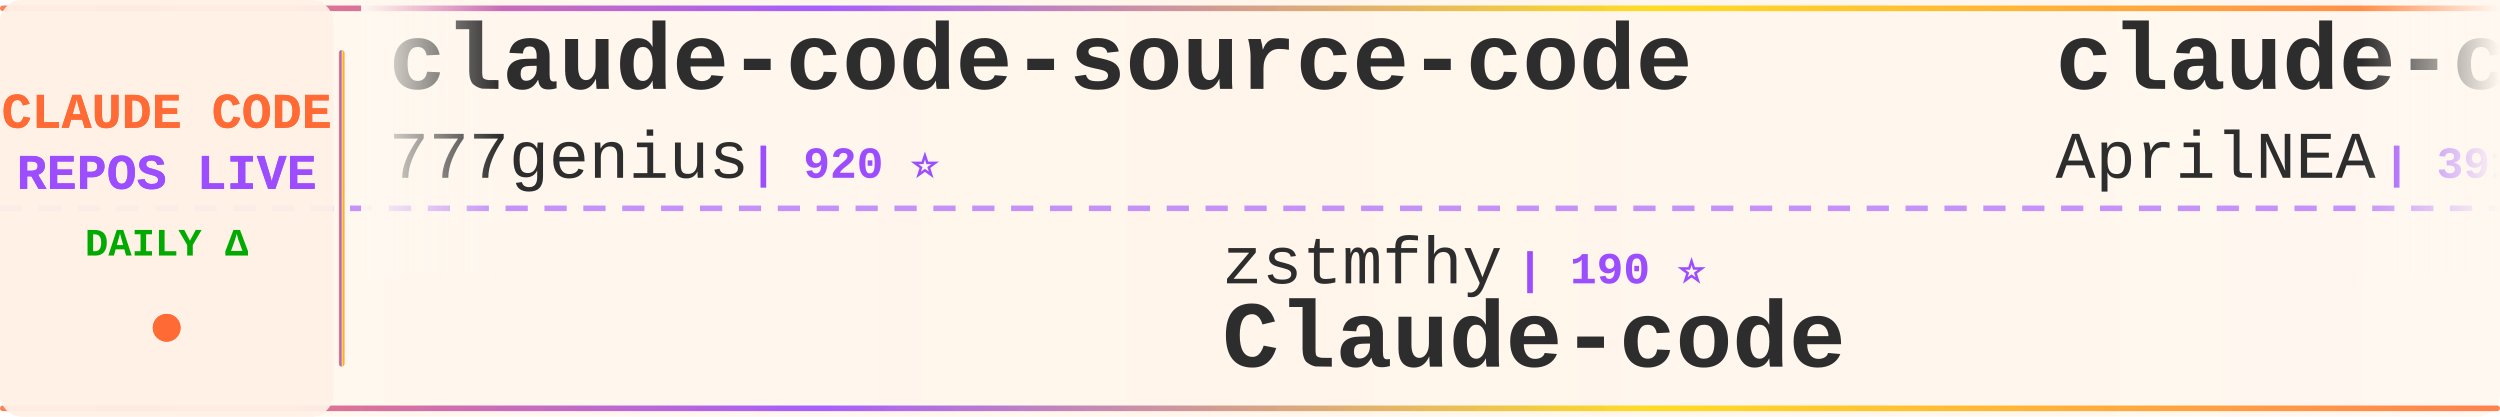
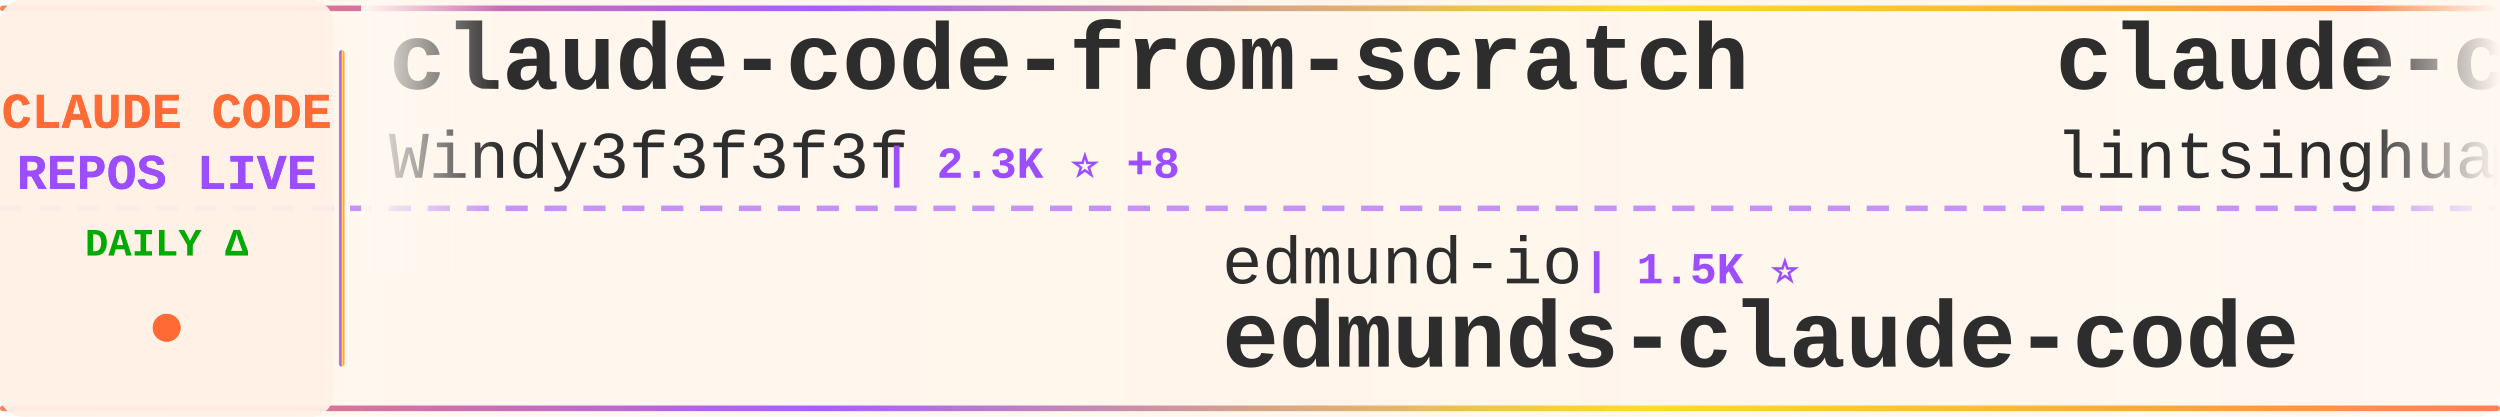
<svg xmlns="http://www.w3.org/2000/svg" width="900" height="150">
  <defs>
    <linearGradient id="tickerBg" x1="0%" y1="0%" x2="100%" y2="0%">
      <stop offset="0%" style="stop-color:#fff8f0;stop-opacity:0.98" />
      <stop offset="50%" style="stop-color:#fff5eb;stop-opacity:1" />
      <stop offset="100%" style="stop-color:#fff8f0;stop-opacity:0.98" />
    </linearGradient>
    <linearGradient id="borderGrad" x1="0%" y1="0%" x2="100%" y2="0%">
      <stop offset="0%" style="stop-color:#FF6B35;stop-opacity:0.85">
        <animate attributeName="stop-opacity" values="0.85;1;0.85" dur="2s" repeatCount="indefinite" />
      </stop>
      <stop offset="33%" style="stop-color:#9C4EFF;stop-opacity:0.9">
        <animate attributeName="stop-opacity" values="0.9;1;0.9" dur="2.2s" repeatCount="indefinite" />
      </stop>
      <stop offset="66%" style="stop-color:#FFD700;stop-opacity:0.85">
        <animate attributeName="stop-opacity" values="0.85;1;0.85" dur="1.8s" repeatCount="indefinite" />
      </stop>
      <stop offset="100%" style="stop-color:#FF6B35;stop-opacity:0.85">
        <animate attributeName="stop-opacity" values="0.85;1;0.85" dur="2s" repeatCount="indefinite" />
      </stop>
    </linearGradient>
    <filter id="textGlow">
      <feGaussianBlur stdDeviation="0.15" result="coloredBlur" />
      <feMerge>
        <feMergeNode in="coloredBlur" />
        <feMergeNode in="SourceGraphic" />
      </feMerge>
    </filter>
    <filter id="metricGlow">
      <feGaussianBlur stdDeviation="0.2" result="coloredBlur" />
      <feMerge>
        <feMergeNode in="coloredBlur" />
        <feMergeNode in="SourceGraphic" />
      </feMerge>
    </filter>
    <linearGradient id="leftFade" x1="0%" y1="0%" x2="100%" y2="0%">
      <stop offset="0%" style="stop-color:#fff8f0;stop-opacity:1" />
      <stop offset="100%" style="stop-color:#fff8f0;stop-opacity:0" />
    </linearGradient>
    <linearGradient id="rightFade" x1="0%" y1="0%" x2="100%" y2="0%">
      <stop offset="0%" style="stop-color:#fff8f0;stop-opacity:0" />
      <stop offset="100%" style="stop-color:#fff8f0;stop-opacity:1" />
    </linearGradient>
  </defs>
  <rect width="900" height="150" fill="url(#tickerBg)" rx="8" />
  <rect x="0" y="2" width="900" height="2" fill="url(#borderGrad)" rx="1" />
  <rect x="0" y="146" width="900" height="2" fill="url(#borderGrad)" rx="1" />
  <line x1="0" y1="75" x2="900" y2="75" stroke="#9C4EFF" stroke-width="2" stroke-dasharray="8 6" opacity="0.6" />
  <rect x="0" y="0" width="120" height="150" fill="#fff0e6" opacity="0.95" rx="8" />
  <text x="60" y="46" font-family="'Courier New', monospace" font-size="18" font-weight="bold" fill="#FF6B35" text-anchor="middle" filter="url(#textGlow)">
    CLAUDE CODE
  </text>
  <text x="60" y="68" font-family="'Courier New', monospace" font-size="18" font-weight="bold" fill="#9C4EFF" text-anchor="middle" filter="url(#textGlow)">
    REPOS LIVE
  </text>
  <text x="60" y="92" font-family="'Courier New', monospace" font-size="14" font-weight="bold" fill="#00aa00" text-anchor="middle">
    DAILY Δ
  </text>
  <circle cx="60" cy="118" r="5" fill="#FF6B35" filter="url(#metricGlow)">
    <animate attributeName="r" values="4;6;4" dur="1.5s" repeatCount="indefinite" />
    <animate attributeName="opacity" values="0.6;1;0.6" dur="1.5s" repeatCount="indefinite" />
  </circle>
  <rect x="122" y="18" width="2" height="114" fill="url(#borderGrad)" rx="1" />
  <clipPath id="tickerClip">
    <rect x="130" y="0" width="770" height="150" />
  </clipPath>
  <g clip-path="url(#tickerClip)">
    <g id="tickerItems">
      <animateTransform attributeName="transform" attributeType="XML" type="translate" from="0 0" to="-3000 0" dur="54s" repeatCount="indefinite" />
      <g transform="translate(0, 0)">
-         <text x="140" y="32" font-family="'Courier New', monospace" font-size="34" font-weight="bold" fill="#2d2d2d">claude-code-source-code</text>
-         <text x="140" y="64" font-family="'Courier New', monospace" font-size="24" font-weight="normal" fill="#2d2d2d" opacity="1.0">777genius</text>
-         <text x="270" y="64" font-family="'Courier New', monospace" font-size="16" font-weight="bold" fill="#9C4EFF"> | 920 ⭐</text>
+         <text x="140" y="32" font-family="'Courier New', monospace" font-size="34" font-weight="bold" fill="#2d2d2d">claude-code-from-scratch</text>
+         <text x="140" y="64" font-family="'Courier New', monospace" font-size="24" font-weight="normal" fill="#2d2d2d" opacity="1.0">Windy3f3f3f3f</text>
+         <text x="318" y="64" font-family="'Courier New', monospace" font-size="16" font-weight="bold" fill="#9C4EFF"> | 2.3K ⭐ +8</text>
      </g>
      <g transform="translate(300, 0)">
-         <text x="140" y="102" font-family="'Courier New', monospace" font-size="24" font-weight="normal" fill="#2d2d2d" opacity="1.0">zstmfhy</text>
-         <text x="246" y="102" font-family="'Courier New', monospace" font-size="16" font-weight="bold" fill="#9C4EFF"> | 190 ⭐</text>
-         <text x="140" y="132" font-family="'Courier New', monospace" font-size="34" font-weight="bold" fill="#2d2d2d">Claude-code</text>
+         <text x="140" y="102" font-family="'Courier New', monospace" font-size="24" font-weight="normal" fill="#2d2d2d" opacity="1.0">edmund-io</text>
+         <text x="270" y="102" font-family="'Courier New', monospace" font-size="16" font-weight="bold" fill="#9C4EFF"> | 1.5K ⭐</text>
+         <text x="140" y="132" font-family="'Courier New', monospace" font-size="34" font-weight="bold" fill="#2d2d2d">edmunds-claude-code</text>
      </g>
      <g transform="translate(600, 0)">
-         <text x="140" y="32" font-family="'Courier New', monospace" font-size="34" font-weight="bold" fill="#2d2d2d">claude-code-source</text>
-         <text x="140" y="64" font-family="'Courier New', monospace" font-size="24" font-weight="normal" fill="#2d2d2d" opacity="1.0">AprilNEA</text>
-         <text x="258" y="64" font-family="'Courier New', monospace" font-size="16" font-weight="bold" fill="#9C4EFF"> | 391 ⭐ +1</text>
+         <text x="140" y="32" font-family="'Courier New', monospace" font-size="34" font-weight="bold" fill="#2d2d2d">claude-code-book</text>
+         <text x="140" y="64" font-family="'Courier New', monospace" font-size="24" font-weight="normal" fill="#2d2d2d" opacity="1.0">lintsinghua</text>
+         <text x="294" y="64" font-family="'Courier New', monospace" font-size="16" font-weight="bold" fill="#9C4EFF"> | 3.9K ⭐ +7</text>
      </g>
      <g transform="translate(900, 0)">
-         <text x="140" y="102" font-family="'Courier New', monospace" font-size="24" font-weight="normal" fill="#2d2d2d" opacity="1.0">andrew-kramer-inno</text>
-         <text x="378" y="102" font-family="'Courier New', monospace" font-size="16" font-weight="bold" fill="#9C4EFF"> | 594 ⭐</text>
-         <text x="140" y="132" font-family="'Courier New', monospace" font-size="34" font-weight="bold" fill="#2d2d2d">claude-code-source-build</text>
+         <text x="140" y="102" font-family="'Courier New', monospace" font-size="24" font-weight="normal" fill="#2d2d2d" opacity="1.0">carlvellotti</text>
+         <text x="306" y="102" font-family="'Courier New', monospace" font-size="16" font-weight="bold" fill="#9C4EFF"> | 2.1K ⭐ +1</text>
+         <text x="140" y="132" font-family="'Courier New', monospace" font-size="34" font-weight="bold" fill="#2d2d2d">claude-code-pm-course</text>
      </g>
      <g transform="translate(1200, 0)">
-         <text x="140" y="32" font-family="'Courier New', monospace" font-size="34" font-weight="bold" fill="#2d2d2d">claude-code-harness</text>
-         <text x="140" y="64" font-family="'Courier New', monospace" font-size="24" font-weight="normal" fill="#2d2d2d" opacity="1.0">Chachamaru127</text>
-         <text x="318" y="64" font-family="'Courier New', monospace" font-size="16" font-weight="bold" fill="#9C4EFF"> | 3.0K ⭐ +3</text>
+         <text x="140" y="32" font-family="'Courier New', monospace" font-size="34" font-weight="bold" fill="#2d2d2d">claude-code-sourcemap</text>
+         <text x="140" y="64" font-family="'Courier New', monospace" font-size="24" font-weight="normal" fill="#2d2d2d" opacity="1.0">ChinaSiro</text>
+         <text x="270" y="64" font-family="'Courier New', monospace" font-size="16" font-weight="bold" fill="#9C4EFF"> | 9.5K ⭐ +10</text>
      </g>
      <g transform="translate(1500, 0)">
-         <text x="140" y="102" font-family="'Courier New', monospace" font-size="24" font-weight="normal" fill="#2d2d2d" opacity="1.0">anthropics</text>
-         <text x="282" y="102" font-family="'Courier New', monospace" font-size="16" font-weight="bold" fill="#9C4EFF"> | 8.3K ⭐ +3</text>
-         <text x="140" y="132" font-family="'Courier New', monospace" font-size="34" font-weight="bold" fill="#2d2d2d">claude-code-action</text>
+         <text x="140" y="102" font-family="'Courier New', monospace" font-size="24" font-weight="normal" fill="#2d2d2d" opacity="1.0">777genius</text>
+         <text x="270" y="102" font-family="'Courier New', monospace" font-size="16" font-weight="bold" fill="#9C4EFF"> | 920 ⭐</text>
+         <text x="140" y="132" font-family="'Courier New', monospace" font-size="34" font-weight="bold" fill="#2d2d2d">claude-code-source-code</text>
      </g>
      <g transform="translate(1800, 0)">
-         <text x="140" y="32" font-family="'Courier New', monospace" font-size="34" font-weight="bold" fill="#2d2d2d">claude-code-pm-course</text>
-         <text x="140" y="64" font-family="'Courier New', monospace" font-size="24" font-weight="normal" fill="#2d2d2d" opacity="1.0">carlvellotti</text>
-         <text x="306" y="64" font-family="'Courier New', monospace" font-size="16" font-weight="bold" fill="#9C4EFF"> | 2.1K ⭐ +1</text>
+         <text x="140" y="32" font-family="'Courier New', monospace" font-size="34" font-weight="bold" fill="#2d2d2d">awesome-claude-code</text>
+         <text x="140" y="64" font-family="'Courier New', monospace" font-size="24" font-weight="normal" fill="#2d2d2d" opacity="1.0">jqueryscript</text>
+         <text x="306" y="64" font-family="'Courier New', monospace" font-size="16" font-weight="bold" fill="#9C4EFF"> | 466 ⭐ +3</text>
      </g>
      <g transform="translate(2100, 0)">
-         <text x="140" y="102" font-family="'Courier New', monospace" font-size="24" font-weight="normal" fill="#2d2d2d" opacity="1.0">luongnv89</text>
-         <text x="270" y="102" font-family="'Courier New', monospace" font-size="16" font-weight="bold" fill="#9C4EFF"> | 39.7K ⭐ +52</text>
-         <text x="140" y="132" font-family="'Courier New', monospace" font-size="34" font-weight="bold" fill="#2d2d2d">claude-howto</text>
+         <text x="140" y="102" font-family="'Courier New', monospace" font-size="24" font-weight="normal" fill="#2d2d2d" opacity="1.0">Pimzino</text>
+         <text x="246" y="102" font-family="'Courier New', monospace" font-size="16" font-weight="bold" fill="#9C4EFF"> | 3.8K ⭐ +1</text>
+         <text x="140" y="132" font-family="'Courier New', monospace" font-size="34" font-weight="bold" fill="#2d2d2d">claude-code-spec-workflo...</text>
      </g>
      <g transform="translate(2400, 0)">
-         <text x="140" y="32" font-family="'Courier New', monospace" font-size="34" font-weight="bold" fill="#2d2d2d">ClaudeCode</text>
-         <text x="140" y="64" font-family="'Courier New', monospace" font-size="24" font-weight="normal" fill="#2d2d2d" opacity="1.0">guanshan</text>
-         <text x="258" y="64" font-family="'Courier New', monospace" font-size="16" font-weight="bold" fill="#9C4EFF"> | 61 ⭐</text>
+         <text x="140" y="32" font-family="'Courier New', monospace" font-size="34" font-weight="bold" fill="#2d2d2d">claude-code-base-action</text>
+         <text x="140" y="64" font-family="'Courier New', monospace" font-size="24" font-weight="normal" fill="#2d2d2d" opacity="1.0">anthropics</text>
+         <text x="282" y="64" font-family="'Courier New', monospace" font-size="16" font-weight="bold" fill="#9C4EFF"> | 902 ⭐ +1</text>
      </g>
      <g transform="translate(2700, 0)">
-         <text x="140" y="102" font-family="'Courier New', monospace" font-size="24" font-weight="normal" fill="#2d2d2d" opacity="1.0">shareAI-lab</text>
-         <text x="294" y="102" font-family="'Courier New', monospace" font-size="16" font-weight="bold" fill="#9C4EFF"> | 70.8K ⭐ +79</text>
-         <text x="140" y="132" font-family="'Courier New', monospace" font-size="34" font-weight="bold" fill="#2d2d2d">learn-claude-code</text>
+         <text x="140" y="102" font-family="'Courier New', monospace" font-size="24" font-weight="normal" fill="#2d2d2d" opacity="1.0">nicedreamzapp</text>
+         <text x="318" y="102" font-family="'Courier New', monospace" font-size="16" font-weight="bold" fill="#9C4EFF"> | 2.9K ⭐ +3</text>
+         <text x="140" y="132" font-family="'Courier New', monospace" font-size="34" font-weight="bold" fill="#2d2d2d">claude-code-local</text>
      </g>
      <g transform="translate(3000, 0)">
-         <text x="140" y="32" font-family="'Courier New', monospace" font-size="34" font-weight="bold" fill="#2d2d2d">claude-code-source-code</text>
-         <text x="140" y="64" font-family="'Courier New', monospace" font-size="24" font-weight="normal" fill="#2d2d2d" opacity="1.0">777genius</text>
-         <text x="270" y="64" font-family="'Courier New', monospace" font-size="16" font-weight="bold" fill="#9C4EFF"> | 920 ⭐</text>
+         <text x="140" y="32" font-family="'Courier New', monospace" font-size="34" font-weight="bold" fill="#2d2d2d">claude-code-from-scratch</text>
+         <text x="140" y="64" font-family="'Courier New', monospace" font-size="24" font-weight="normal" fill="#2d2d2d" opacity="1.0">Windy3f3f3f3f</text>
+         <text x="318" y="64" font-family="'Courier New', monospace" font-size="16" font-weight="bold" fill="#9C4EFF"> | 2.3K ⭐ +8</text>
      </g>
      <g transform="translate(3300, 0)">
-         <text x="140" y="102" font-family="'Courier New', monospace" font-size="24" font-weight="normal" fill="#2d2d2d" opacity="1.0">zstmfhy</text>
-         <text x="246" y="102" font-family="'Courier New', monospace" font-size="16" font-weight="bold" fill="#9C4EFF"> | 190 ⭐</text>
-         <text x="140" y="132" font-family="'Courier New', monospace" font-size="34" font-weight="bold" fill="#2d2d2d">Claude-code</text>
+         <text x="140" y="102" font-family="'Courier New', monospace" font-size="24" font-weight="normal" fill="#2d2d2d" opacity="1.0">edmund-io</text>
+         <text x="270" y="102" font-family="'Courier New', monospace" font-size="16" font-weight="bold" fill="#9C4EFF"> | 1.5K ⭐</text>
+         <text x="140" y="132" font-family="'Courier New', monospace" font-size="34" font-weight="bold" fill="#2d2d2d">edmunds-claude-code</text>
      </g>
      <g transform="translate(3600, 0)">
-         <text x="140" y="32" font-family="'Courier New', monospace" font-size="34" font-weight="bold" fill="#2d2d2d">claude-code-source</text>
-         <text x="140" y="64" font-family="'Courier New', monospace" font-size="24" font-weight="normal" fill="#2d2d2d" opacity="1.0">AprilNEA</text>
-         <text x="258" y="64" font-family="'Courier New', monospace" font-size="16" font-weight="bold" fill="#9C4EFF"> | 391 ⭐ +1</text>
+         <text x="140" y="32" font-family="'Courier New', monospace" font-size="34" font-weight="bold" fill="#2d2d2d">claude-code-book</text>
+         <text x="140" y="64" font-family="'Courier New', monospace" font-size="24" font-weight="normal" fill="#2d2d2d" opacity="1.0">lintsinghua</text>
+         <text x="294" y="64" font-family="'Courier New', monospace" font-size="16" font-weight="bold" fill="#9C4EFF"> | 3.9K ⭐ +7</text>
      </g>
      <g transform="translate(3900, 0)">
-         <text x="140" y="102" font-family="'Courier New', monospace" font-size="24" font-weight="normal" fill="#2d2d2d" opacity="1.0">andrew-kramer-inno</text>
-         <text x="378" y="102" font-family="'Courier New', monospace" font-size="16" font-weight="bold" fill="#9C4EFF"> | 594 ⭐</text>
-         <text x="140" y="132" font-family="'Courier New', monospace" font-size="34" font-weight="bold" fill="#2d2d2d">claude-code-source-build</text>
+         <text x="140" y="102" font-family="'Courier New', monospace" font-size="24" font-weight="normal" fill="#2d2d2d" opacity="1.0">carlvellotti</text>
+         <text x="306" y="102" font-family="'Courier New', monospace" font-size="16" font-weight="bold" fill="#9C4EFF"> | 2.1K ⭐ +1</text>
+         <text x="140" y="132" font-family="'Courier New', monospace" font-size="34" font-weight="bold" fill="#2d2d2d">claude-code-pm-course</text>
      </g>
    </g>
  </g>
  <rect x="130" y="0" width="50" height="100" fill="url(#leftFade)" />
  <rect x="850" y="0" width="50" height="100" fill="url(#rightFade)" />
</svg>
